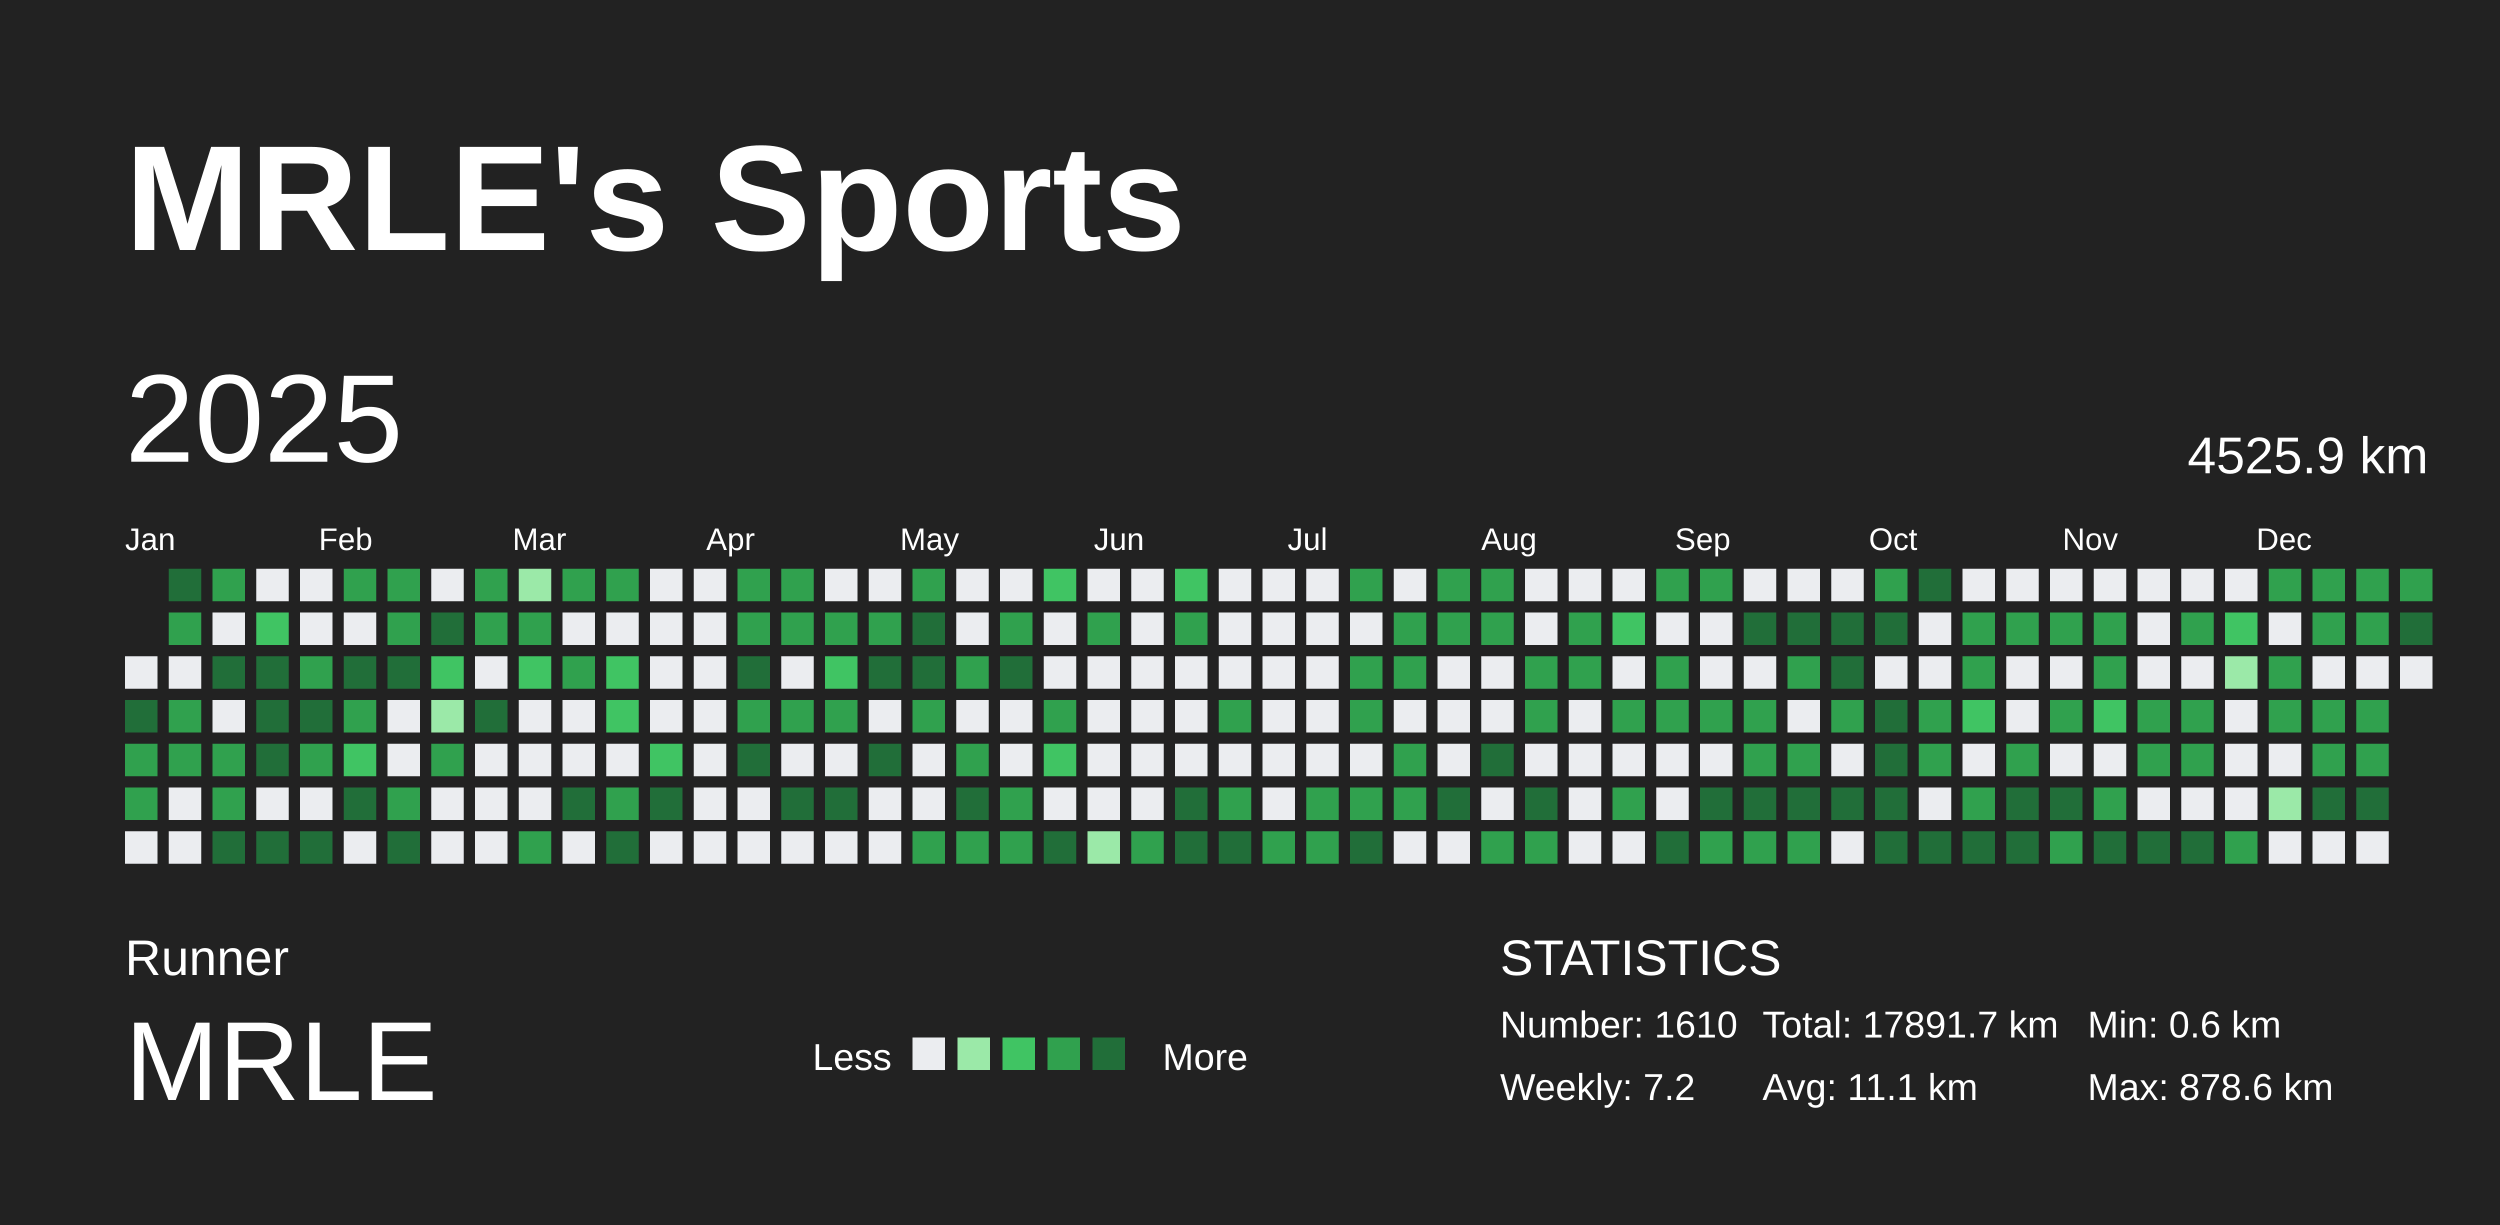
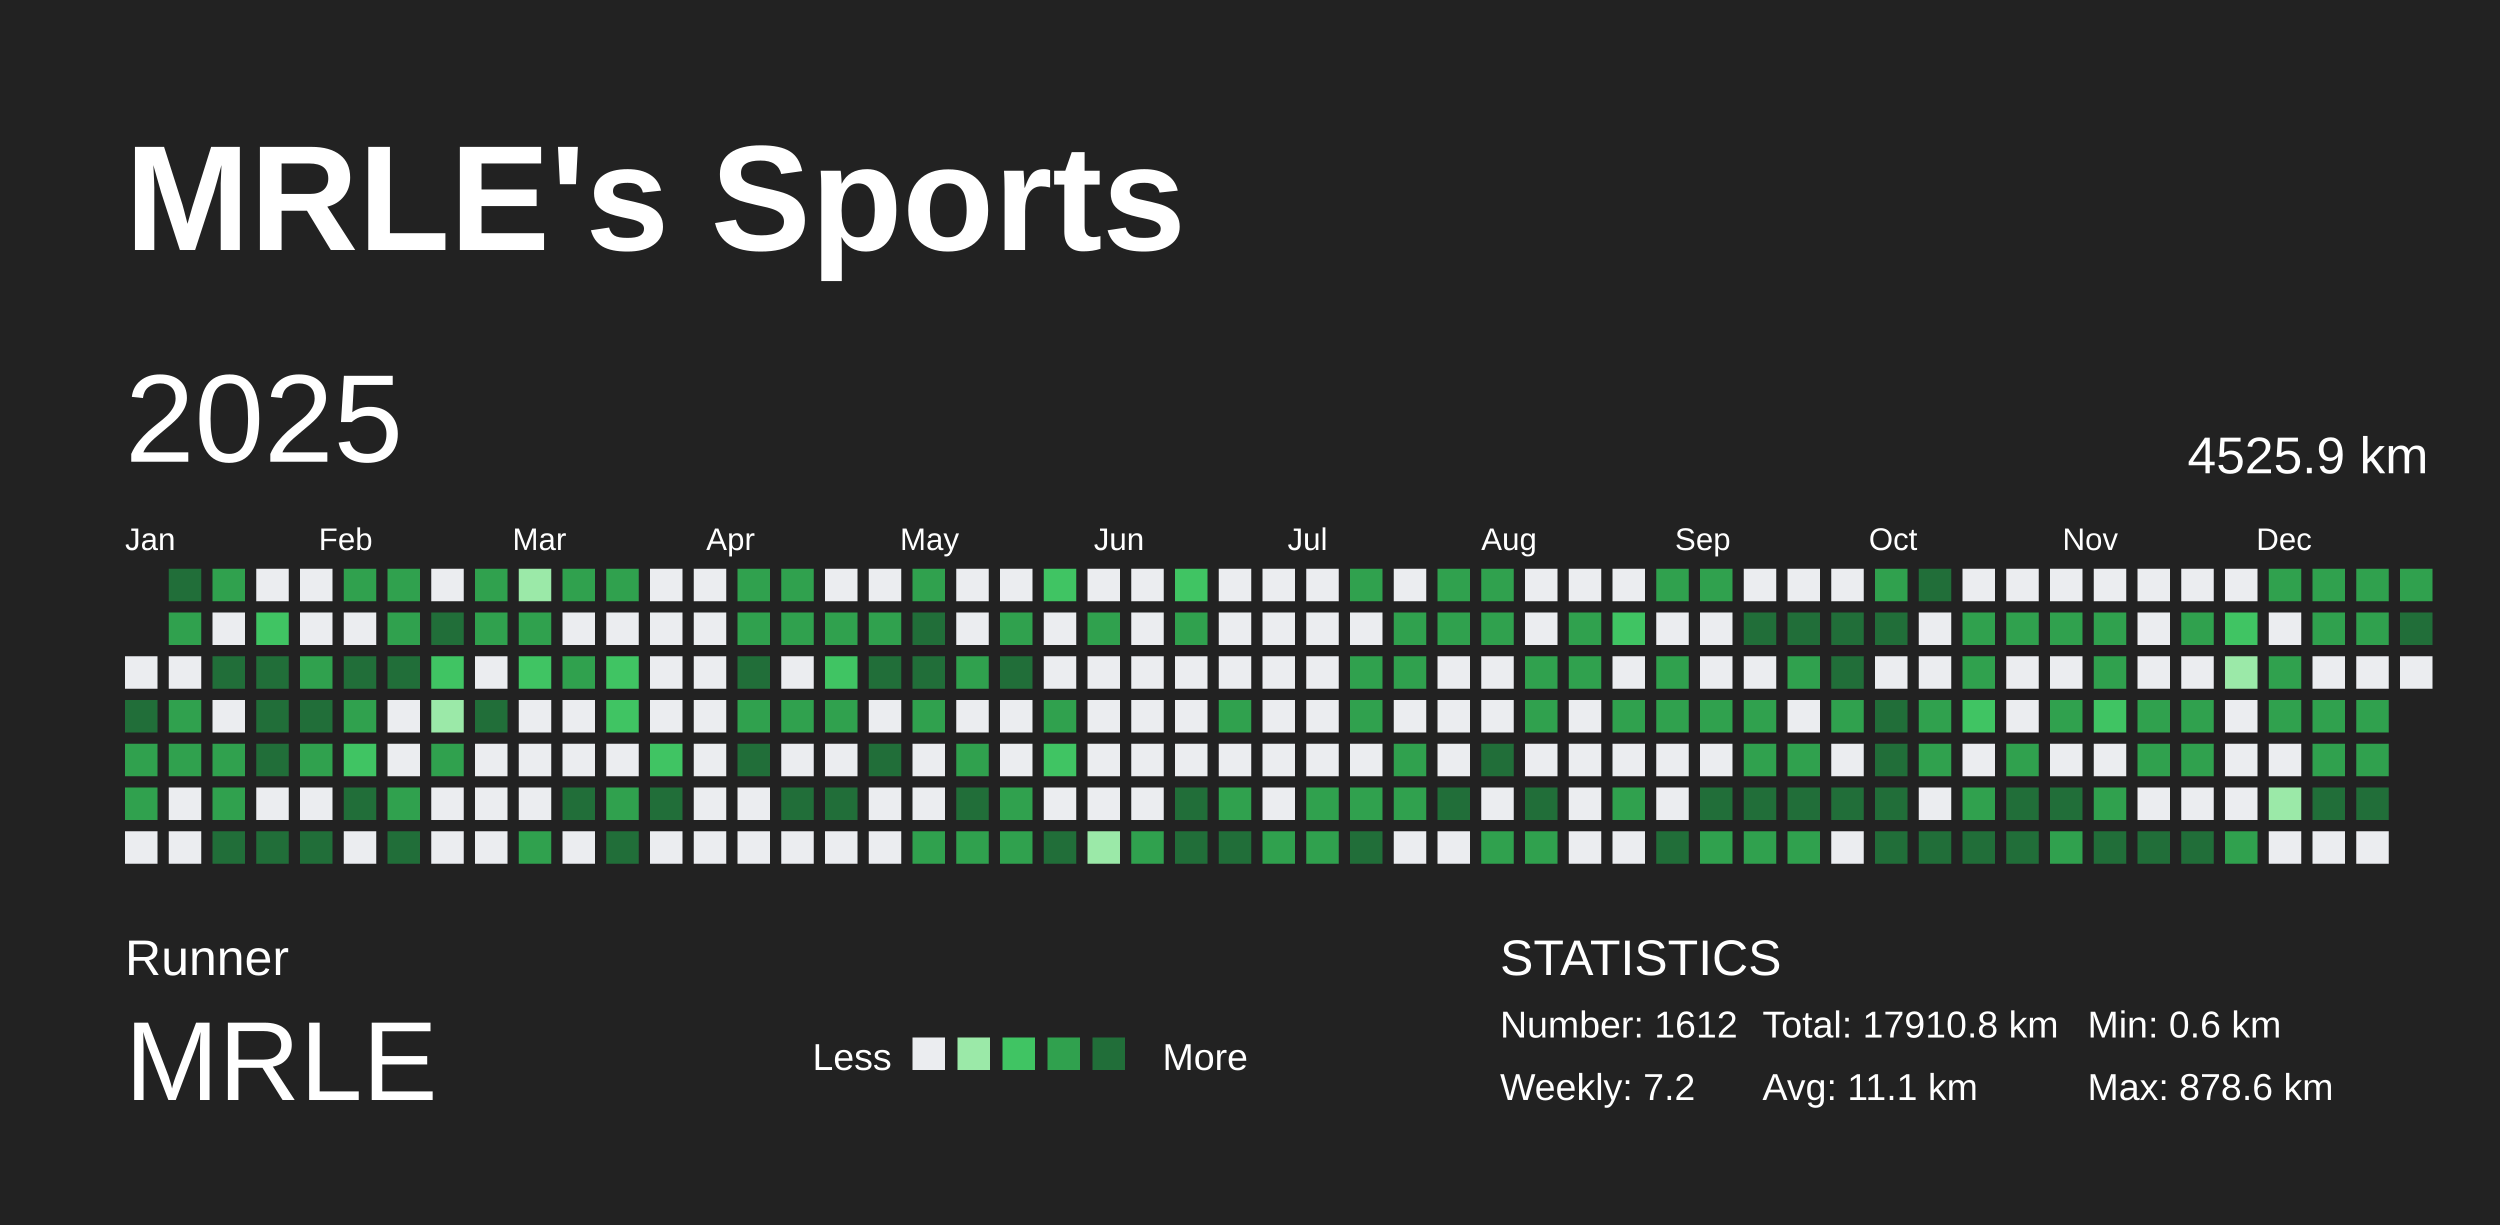
<svg xmlns="http://www.w3.org/2000/svg" baseProfile="full" height="98mm" version="1.1" viewBox="0,0,200,98" width="200mm">
  <defs />
  <rect fill="#222222" height="98" width="200" x="0" y="0" />
  <text fill="#FFFFFF" style="font-size:12px; font-family:Arial; font-weight:bold;" x="10" y="20">MRLE's Sports</text>
  <text fill="#FFFFFF" style="font-size:4px; font-family:Arial" x="10" y="78">Runner</text>
  <text fill="#FFFFFF" style="font-size:9px; font-family:Arial" x="10" y="88">MRLE</text>
  <text fill="#FFFFFF" style="font-size:3px; font-family:Arial" x="65" y="85.6">Less</text>
  <rect fill="#ebedf0" height="2.6" width="2.6" x="73" y="83" />
  <rect fill="#9be9a8" height="2.6" width="2.6" x="76.6" y="83" />
  <rect fill="#40c463" height="2.6" width="2.6" x="80.2" y="83" />
  <rect fill="#30a14e" height="2.6" width="2.6" x="83.8" y="83" />
  <rect fill="#216e39" height="2.6" width="2.6" x="87.4" y="83" />
  <text fill="#FFFFFF" style="font-size:3px; font-family:Arial" x="93" y="85.6">More</text>
  <text fill="#FFFFFF" style="font-size:4px; font-family:Arial" x="120" y="78">STATISTICS</text>
-   <text fill="#FFFFFF" style="font-size:3px; font-family:Arial" x="120" y="83">Number: 1610</text>
+   <text fill="#FFFFFF" style="font-size:3px; font-family:Arial" x="120" y="83">Number: 1612</text>
  <text fill="#FFFFFF" style="font-size:3px; font-family:Arial" x="120" y="88">Weekly: 7.2</text>
-   <text fill="#FFFFFF" style="font-size:3px; font-family:Arial" x="141" y="83">Total: 17891.7 km</text>
+   <text fill="#FFFFFF" style="font-size:3px; font-family:Arial" x="141" y="83">Total: 17910.8 km</text>
  <text fill="#FFFFFF" style="font-size:3px; font-family:Arial" x="141" y="88">Avg: 11.1 km</text>
  <text fill="#FFFFFF" style="font-size:3px; font-family:Arial" x="167" y="83">Min: 0.6 km</text>
  <text fill="#FFFFFF" style="font-size:3px; font-family:Arial" x="167" y="88">Max: 878.6 km</text>
  <text dominant-baseline="hanging" fill="#FFFFFF" style="font-size:10.0px; font-family:Arial;" x="10" y="30">2025</text>
  <text dominant-baseline="hanging" fill="#FFFFFF" style="font-size:4.125px; font-family:Arial;" x="175" y="35">4525.9 km</text>
  <text fill="#FFFFFF" style="font-size:2.5px; font-family:Arial" x="10.0" y="44">Jan</text>
  <text fill="#FFFFFF" style="font-size:2.5px; font-family:Arial" x="25.5" y="44">Feb</text>
  <text fill="#FFFFFF" style="font-size:2.5px; font-family:Arial" x="41.0" y="44">Mar</text>
  <text fill="#FFFFFF" style="font-size:2.5px; font-family:Arial" x="56.5" y="44">Apr</text>
  <text fill="#FFFFFF" style="font-size:2.5px; font-family:Arial" x="72.0" y="44">May</text>
  <text fill="#FFFFFF" style="font-size:2.5px; font-family:Arial" x="87.5" y="44">Jun</text>
  <text fill="#FFFFFF" style="font-size:2.5px; font-family:Arial" x="103.0" y="44">Jul</text>
  <text fill="#FFFFFF" style="font-size:2.5px; font-family:Arial" x="118.5" y="44">Aug</text>
  <text fill="#FFFFFF" style="font-size:2.5px; font-family:Arial" x="134.0" y="44">Sep</text>
  <text fill="#FFFFFF" style="font-size:2.5px; font-family:Arial" x="149.5" y="44">Oct</text>
  <text fill="#FFFFFF" style="font-size:2.5px; font-family:Arial" x="165.0" y="44">Nov</text>
  <text fill="#FFFFFF" style="font-size:2.5px; font-family:Arial" x="180.5" y="44">Dec</text>
  <rect fill="#ebedf0" height="2.6" width="2.6" x="10.0" y="52.5" />
  <rect fill="#216e39" height="2.6" width="2.6" x="10.0" y="56.0" />
  <rect fill="#30a14e" height="2.6" width="2.6" x="10.0" y="59.5" />
  <rect fill="#30a14e" height="2.6" width="2.6" x="10.0" y="63.0" />
  <rect fill="#ebedf0" height="2.6" width="2.6" x="10.0" y="66.5" />
  <rect fill="#216e39" height="2.6" width="2.6" x="13.5" y="45.5" />
  <rect fill="#30a14e" height="2.6" width="2.6" x="13.5" y="49.0" />
  <rect fill="#ebedf0" height="2.6" width="2.6" x="13.5" y="52.5" />
  <rect fill="#30a14e" height="2.6" width="2.6" x="13.5" y="56.0" />
  <rect fill="#30a14e" height="2.6" width="2.6" x="13.5" y="59.5" />
  <rect fill="#ebedf0" height="2.6" width="2.6" x="13.5" y="63.0" />
  <rect fill="#ebedf0" height="2.6" width="2.6" x="13.5" y="66.5" />
  <rect fill="#30a14e" height="2.6" width="2.6" x="17.0" y="45.5" />
  <rect fill="#ebedf0" height="2.6" width="2.6" x="17.0" y="49.0" />
  <rect fill="#216e39" height="2.6" width="2.6" x="17.0" y="52.5" />
  <rect fill="#ebedf0" height="2.6" width="2.6" x="17.0" y="56.0" />
  <rect fill="#30a14e" height="2.6" width="2.6" x="17.0" y="59.5" />
  <rect fill="#30a14e" height="2.6" width="2.6" x="17.0" y="63.0" />
  <rect fill="#216e39" height="2.6" width="2.6" x="17.0" y="66.5" />
  <rect fill="#ebedf0" height="2.6" width="2.6" x="20.5" y="45.5" />
  <rect fill="#40c463" height="2.6" width="2.6" x="20.5" y="49.0" />
  <rect fill="#216e39" height="2.6" width="2.6" x="20.5" y="52.5" />
  <rect fill="#216e39" height="2.6" width="2.6" x="20.5" y="56.0" />
  <rect fill="#216e39" height="2.6" width="2.6" x="20.5" y="59.5" />
  <rect fill="#ebedf0" height="2.6" width="2.6" x="20.5" y="63.0" />
  <rect fill="#216e39" height="2.6" width="2.6" x="20.5" y="66.5" />
  <rect fill="#ebedf0" height="2.6" width="2.6" x="24.0" y="45.5" />
  <rect fill="#ebedf0" height="2.6" width="2.6" x="24.0" y="49.0" />
  <rect fill="#30a14e" height="2.6" width="2.6" x="24.0" y="52.5" />
  <rect fill="#216e39" height="2.6" width="2.6" x="24.0" y="56.0" />
  <rect fill="#30a14e" height="2.6" width="2.6" x="24.0" y="59.5" />
  <rect fill="#ebedf0" height="2.6" width="2.6" x="24.0" y="63.0" />
  <rect fill="#216e39" height="2.6" width="2.6" x="24.0" y="66.5" />
  <rect fill="#30a14e" height="2.6" width="2.6" x="27.5" y="45.5" />
  <rect fill="#ebedf0" height="2.6" width="2.6" x="27.5" y="49.0" />
  <rect fill="#216e39" height="2.6" width="2.6" x="27.5" y="52.5" />
  <rect fill="#30a14e" height="2.6" width="2.6" x="27.5" y="56.0" />
  <rect fill="#40c463" height="2.6" width="2.6" x="27.5" y="59.5" />
  <rect fill="#216e39" height="2.6" width="2.6" x="27.5" y="63.0" />
  <rect fill="#ebedf0" height="2.6" width="2.6" x="27.5" y="66.5" />
  <rect fill="#30a14e" height="2.6" width="2.6" x="31.0" y="45.5" />
  <rect fill="#30a14e" height="2.6" width="2.6" x="31.0" y="49.0" />
  <rect fill="#216e39" height="2.6" width="2.6" x="31.0" y="52.5" />
  <rect fill="#ebedf0" height="2.6" width="2.6" x="31.0" y="56.0" />
  <rect fill="#ebedf0" height="2.6" width="2.6" x="31.0" y="59.5" />
  <rect fill="#30a14e" height="2.6" width="2.6" x="31.0" y="63.0" />
  <rect fill="#216e39" height="2.6" width="2.6" x="31.0" y="66.5" />
  <rect fill="#ebedf0" height="2.6" width="2.6" x="34.5" y="45.5" />
  <rect fill="#216e39" height="2.6" width="2.6" x="34.5" y="49.0" />
  <rect fill="#40c463" height="2.6" width="2.6" x="34.5" y="52.5" />
  <rect fill="#9be9a8" height="2.6" width="2.6" x="34.5" y="56.0" />
  <rect fill="#30a14e" height="2.6" width="2.6" x="34.5" y="59.5" />
  <rect fill="#ebedf0" height="2.6" width="2.6" x="34.5" y="63.0" />
  <rect fill="#ebedf0" height="2.6" width="2.6" x="34.5" y="66.5" />
  <rect fill="#30a14e" height="2.6" width="2.6" x="38.0" y="45.5" />
  <rect fill="#30a14e" height="2.6" width="2.6" x="38.0" y="49.0" />
  <rect fill="#ebedf0" height="2.6" width="2.6" x="38.0" y="52.5" />
  <rect fill="#216e39" height="2.6" width="2.6" x="38.0" y="56.0" />
  <rect fill="#ebedf0" height="2.6" width="2.6" x="38.0" y="59.5" />
  <rect fill="#ebedf0" height="2.6" width="2.6" x="38.0" y="63.0" />
  <rect fill="#ebedf0" height="2.6" width="2.6" x="38.0" y="66.5" />
  <rect fill="#9be9a8" height="2.6" width="2.6" x="41.5" y="45.5" />
  <rect fill="#30a14e" height="2.6" width="2.6" x="41.5" y="49.0" />
  <rect fill="#40c463" height="2.6" width="2.6" x="41.5" y="52.5" />
  <rect fill="#ebedf0" height="2.6" width="2.6" x="41.5" y="56.0" />
  <rect fill="#ebedf0" height="2.6" width="2.6" x="41.5" y="59.5" />
  <rect fill="#ebedf0" height="2.6" width="2.6" x="41.5" y="63.0" />
  <rect fill="#30a14e" height="2.6" width="2.6" x="41.5" y="66.5" />
  <rect fill="#30a14e" height="2.6" width="2.6" x="45.0" y="45.5" />
  <rect fill="#ebedf0" height="2.6" width="2.6" x="45.0" y="49.0" />
  <rect fill="#30a14e" height="2.6" width="2.6" x="45.0" y="52.5" />
  <rect fill="#ebedf0" height="2.6" width="2.6" x="45.0" y="56.0" />
  <rect fill="#ebedf0" height="2.6" width="2.6" x="45.0" y="59.5" />
  <rect fill="#216e39" height="2.6" width="2.6" x="45.0" y="63.0" />
  <rect fill="#ebedf0" height="2.6" width="2.6" x="45.0" y="66.5" />
  <rect fill="#30a14e" height="2.6" width="2.6" x="48.5" y="45.5" />
  <rect fill="#ebedf0" height="2.6" width="2.6" x="48.5" y="49.0" />
  <rect fill="#40c463" height="2.6" width="2.6" x="48.5" y="52.5" />
  <rect fill="#40c463" height="2.6" width="2.6" x="48.5" y="56.0" />
  <rect fill="#ebedf0" height="2.6" width="2.6" x="48.5" y="59.5" />
  <rect fill="#30a14e" height="2.6" width="2.6" x="48.5" y="63.0" />
  <rect fill="#216e39" height="2.6" width="2.6" x="48.5" y="66.5" />
  <rect fill="#ebedf0" height="2.6" width="2.6" x="52.0" y="45.5" />
  <rect fill="#ebedf0" height="2.6" width="2.6" x="52.0" y="49.0" />
  <rect fill="#ebedf0" height="2.6" width="2.6" x="52.0" y="52.5" />
  <rect fill="#ebedf0" height="2.6" width="2.6" x="52.0" y="56.0" />
  <rect fill="#40c463" height="2.6" width="2.6" x="52.0" y="59.5" />
  <rect fill="#216e39" height="2.6" width="2.6" x="52.0" y="63.0" />
  <rect fill="#ebedf0" height="2.6" width="2.6" x="52.0" y="66.5" />
  <rect fill="#ebedf0" height="2.6" width="2.6" x="55.5" y="45.5" />
  <rect fill="#ebedf0" height="2.6" width="2.6" x="55.5" y="49.0" />
  <rect fill="#ebedf0" height="2.6" width="2.6" x="55.5" y="52.5" />
  <rect fill="#ebedf0" height="2.6" width="2.6" x="55.5" y="56.0" />
  <rect fill="#ebedf0" height="2.6" width="2.6" x="55.5" y="59.5" />
  <rect fill="#ebedf0" height="2.6" width="2.6" x="55.5" y="63.0" />
  <rect fill="#ebedf0" height="2.6" width="2.6" x="55.5" y="66.5" />
  <rect fill="#30a14e" height="2.6" width="2.6" x="59.0" y="45.5" />
  <rect fill="#30a14e" height="2.6" width="2.6" x="59.0" y="49.0" />
  <rect fill="#216e39" height="2.6" width="2.6" x="59.0" y="52.5" />
  <rect fill="#30a14e" height="2.6" width="2.6" x="59.0" y="56.0" />
  <rect fill="#216e39" height="2.6" width="2.6" x="59.0" y="59.5" />
  <rect fill="#ebedf0" height="2.6" width="2.6" x="59.0" y="63.0" />
  <rect fill="#ebedf0" height="2.6" width="2.6" x="59.0" y="66.5" />
  <rect fill="#30a14e" height="2.6" width="2.6" x="62.5" y="45.5" />
  <rect fill="#30a14e" height="2.6" width="2.6" x="62.5" y="49.0" />
  <rect fill="#ebedf0" height="2.6" width="2.6" x="62.5" y="52.5" />
  <rect fill="#30a14e" height="2.6" width="2.6" x="62.5" y="56.0" />
  <rect fill="#ebedf0" height="2.6" width="2.6" x="62.5" y="59.5" />
  <rect fill="#216e39" height="2.6" width="2.6" x="62.5" y="63.0" />
  <rect fill="#ebedf0" height="2.6" width="2.6" x="62.5" y="66.5" />
  <rect fill="#ebedf0" height="2.6" width="2.6" x="66.0" y="45.5" />
  <rect fill="#30a14e" height="2.6" width="2.6" x="66.0" y="49.0" />
  <rect fill="#40c463" height="2.6" width="2.6" x="66.0" y="52.5" />
  <rect fill="#30a14e" height="2.6" width="2.6" x="66.0" y="56.0" />
  <rect fill="#ebedf0" height="2.6" width="2.6" x="66.0" y="59.5" />
  <rect fill="#216e39" height="2.6" width="2.6" x="66.0" y="63.0" />
  <rect fill="#ebedf0" height="2.6" width="2.6" x="66.0" y="66.5" />
  <rect fill="#ebedf0" height="2.6" width="2.6" x="69.5" y="45.5" />
  <rect fill="#30a14e" height="2.6" width="2.6" x="69.5" y="49.0" />
  <rect fill="#216e39" height="2.6" width="2.6" x="69.5" y="52.5" />
  <rect fill="#ebedf0" height="2.6" width="2.6" x="69.5" y="56.0" />
  <rect fill="#216e39" height="2.6" width="2.6" x="69.5" y="59.5" />
  <rect fill="#ebedf0" height="2.6" width="2.6" x="69.5" y="63.0" />
  <rect fill="#ebedf0" height="2.6" width="2.6" x="69.5" y="66.5" />
  <rect fill="#30a14e" height="2.6" width="2.6" x="73.0" y="45.5" />
  <rect fill="#216e39" height="2.6" width="2.6" x="73.0" y="49.0" />
  <rect fill="#216e39" height="2.6" width="2.6" x="73.0" y="52.5" />
  <rect fill="#30a14e" height="2.6" width="2.6" x="73.0" y="56.0" />
  <rect fill="#ebedf0" height="2.6" width="2.6" x="73.0" y="59.5" />
  <rect fill="#ebedf0" height="2.6" width="2.6" x="73.0" y="63.0" />
  <rect fill="#30a14e" height="2.6" width="2.6" x="73.0" y="66.5" />
  <rect fill="#ebedf0" height="2.6" width="2.6" x="76.5" y="45.5" />
  <rect fill="#ebedf0" height="2.6" width="2.6" x="76.5" y="49.0" />
  <rect fill="#30a14e" height="2.6" width="2.6" x="76.5" y="52.5" />
  <rect fill="#ebedf0" height="2.6" width="2.6" x="76.5" y="56.0" />
  <rect fill="#30a14e" height="2.6" width="2.6" x="76.5" y="59.5" />
  <rect fill="#216e39" height="2.6" width="2.6" x="76.5" y="63.0" />
  <rect fill="#30a14e" height="2.6" width="2.6" x="76.5" y="66.5" />
  <rect fill="#ebedf0" height="2.6" width="2.6" x="80.0" y="45.5" />
  <rect fill="#30a14e" height="2.6" width="2.6" x="80.0" y="49.0" />
  <rect fill="#216e39" height="2.6" width="2.6" x="80.0" y="52.5" />
  <rect fill="#ebedf0" height="2.6" width="2.6" x="80.0" y="56.0" />
  <rect fill="#ebedf0" height="2.6" width="2.6" x="80.0" y="59.5" />
  <rect fill="#30a14e" height="2.6" width="2.6" x="80.0" y="63.0" />
  <rect fill="#30a14e" height="2.6" width="2.6" x="80.0" y="66.5" />
  <rect fill="#40c463" height="2.6" width="2.6" x="83.5" y="45.5" />
  <rect fill="#ebedf0" height="2.6" width="2.6" x="83.5" y="49.0" />
  <rect fill="#ebedf0" height="2.6" width="2.6" x="83.5" y="52.5" />
  <rect fill="#30a14e" height="2.6" width="2.6" x="83.5" y="56.0" />
  <rect fill="#40c463" height="2.6" width="2.6" x="83.5" y="59.5" />
  <rect fill="#ebedf0" height="2.6" width="2.6" x="83.5" y="63.0" />
  <rect fill="#216e39" height="2.6" width="2.6" x="83.5" y="66.5" />
  <rect fill="#ebedf0" height="2.6" width="2.6" x="87.0" y="45.5" />
  <rect fill="#30a14e" height="2.6" width="2.6" x="87.0" y="49.0" />
  <rect fill="#ebedf0" height="2.6" width="2.6" x="87.0" y="52.5" />
  <rect fill="#ebedf0" height="2.6" width="2.6" x="87.0" y="56.0" />
  <rect fill="#ebedf0" height="2.6" width="2.6" x="87.0" y="59.5" />
  <rect fill="#ebedf0" height="2.6" width="2.6" x="87.0" y="63.0" />
  <rect fill="#9be9a8" height="2.6" width="2.6" x="87.0" y="66.5" />
  <rect fill="#ebedf0" height="2.6" width="2.6" x="90.5" y="45.5" />
  <rect fill="#ebedf0" height="2.6" width="2.6" x="90.5" y="49.0" />
  <rect fill="#ebedf0" height="2.6" width="2.6" x="90.5" y="52.5" />
  <rect fill="#ebedf0" height="2.6" width="2.6" x="90.5" y="56.0" />
  <rect fill="#ebedf0" height="2.6" width="2.6" x="90.5" y="59.5" />
  <rect fill="#ebedf0" height="2.6" width="2.6" x="90.5" y="63.0" />
  <rect fill="#30a14e" height="2.6" width="2.6" x="90.5" y="66.5" />
  <rect fill="#40c463" height="2.6" width="2.6" x="94.0" y="45.5" />
  <rect fill="#30a14e" height="2.6" width="2.6" x="94.0" y="49.0" />
  <rect fill="#ebedf0" height="2.6" width="2.6" x="94.0" y="52.5" />
  <rect fill="#ebedf0" height="2.6" width="2.6" x="94.0" y="56.0" />
  <rect fill="#ebedf0" height="2.6" width="2.6" x="94.0" y="59.5" />
  <rect fill="#216e39" height="2.6" width="2.6" x="94.0" y="63.0" />
  <rect fill="#216e39" height="2.6" width="2.6" x="94.0" y="66.5" />
  <rect fill="#ebedf0" height="2.6" width="2.6" x="97.5" y="45.5" />
  <rect fill="#ebedf0" height="2.6" width="2.6" x="97.5" y="49.0" />
  <rect fill="#ebedf0" height="2.6" width="2.6" x="97.5" y="52.5" />
  <rect fill="#30a14e" height="2.6" width="2.6" x="97.5" y="56.0" />
  <rect fill="#ebedf0" height="2.6" width="2.6" x="97.5" y="59.5" />
  <rect fill="#30a14e" height="2.6" width="2.6" x="97.5" y="63.0" />
  <rect fill="#216e39" height="2.6" width="2.6" x="97.5" y="66.5" />
  <rect fill="#ebedf0" height="2.6" width="2.6" x="101.0" y="45.5" />
  <rect fill="#ebedf0" height="2.6" width="2.6" x="101.0" y="49.0" />
  <rect fill="#ebedf0" height="2.6" width="2.6" x="101.0" y="52.5" />
  <rect fill="#ebedf0" height="2.6" width="2.6" x="101.0" y="56.0" />
  <rect fill="#ebedf0" height="2.6" width="2.6" x="101.0" y="59.5" />
  <rect fill="#ebedf0" height="2.6" width="2.6" x="101.0" y="63.0" />
  <rect fill="#30a14e" height="2.6" width="2.6" x="101.0" y="66.5" />
  <rect fill="#ebedf0" height="2.6" width="2.6" x="104.5" y="45.5" />
  <rect fill="#ebedf0" height="2.6" width="2.6" x="104.5" y="49.0" />
  <rect fill="#ebedf0" height="2.6" width="2.6" x="104.5" y="52.5" />
  <rect fill="#ebedf0" height="2.6" width="2.6" x="104.5" y="56.0" />
  <rect fill="#ebedf0" height="2.6" width="2.6" x="104.5" y="59.5" />
  <rect fill="#30a14e" height="2.6" width="2.6" x="104.5" y="63.0" />
  <rect fill="#30a14e" height="2.6" width="2.6" x="104.5" y="66.5" />
  <rect fill="#30a14e" height="2.6" width="2.6" x="108.0" y="45.5" />
  <rect fill="#ebedf0" height="2.6" width="2.6" x="108.0" y="49.0" />
  <rect fill="#30a14e" height="2.6" width="2.6" x="108.0" y="52.5" />
  <rect fill="#30a14e" height="2.6" width="2.6" x="108.0" y="56.0" />
  <rect fill="#ebedf0" height="2.6" width="2.6" x="108.0" y="59.5" />
  <rect fill="#30a14e" height="2.6" width="2.6" x="108.0" y="63.0" />
  <rect fill="#216e39" height="2.6" width="2.6" x="108.0" y="66.5" />
  <rect fill="#ebedf0" height="2.6" width="2.6" x="111.5" y="45.5" />
  <rect fill="#30a14e" height="2.6" width="2.6" x="111.5" y="49.0" />
  <rect fill="#30a14e" height="2.6" width="2.6" x="111.5" y="52.5" />
  <rect fill="#ebedf0" height="2.6" width="2.6" x="111.5" y="56.0" />
  <rect fill="#30a14e" height="2.6" width="2.6" x="111.5" y="59.5" />
  <rect fill="#30a14e" height="2.6" width="2.6" x="111.5" y="63.0" />
  <rect fill="#ebedf0" height="2.6" width="2.6" x="111.5" y="66.5" />
  <rect fill="#30a14e" height="2.6" width="2.6" x="115.0" y="45.5" />
  <rect fill="#30a14e" height="2.6" width="2.6" x="115.0" y="49.0" />
  <rect fill="#ebedf0" height="2.6" width="2.6" x="115.0" y="52.5" />
  <rect fill="#ebedf0" height="2.6" width="2.6" x="115.0" y="56.0" />
  <rect fill="#ebedf0" height="2.6" width="2.6" x="115.0" y="59.5" />
  <rect fill="#216e39" height="2.6" width="2.6" x="115.0" y="63.0" />
  <rect fill="#ebedf0" height="2.6" width="2.6" x="115.0" y="66.5" />
  <rect fill="#30a14e" height="2.6" width="2.6" x="118.5" y="45.5" />
  <rect fill="#30a14e" height="2.6" width="2.6" x="118.5" y="49.0" />
  <rect fill="#ebedf0" height="2.6" width="2.6" x="118.5" y="52.5" />
  <rect fill="#ebedf0" height="2.6" width="2.6" x="118.5" y="56.0" />
  <rect fill="#216e39" height="2.6" width="2.6" x="118.5" y="59.5" />
  <rect fill="#ebedf0" height="2.6" width="2.6" x="118.5" y="63.0" />
  <rect fill="#30a14e" height="2.6" width="2.6" x="118.5" y="66.5" />
  <rect fill="#ebedf0" height="2.6" width="2.6" x="122.0" y="45.5" />
  <rect fill="#ebedf0" height="2.6" width="2.6" x="122.0" y="49.0" />
  <rect fill="#30a14e" height="2.6" width="2.6" x="122.0" y="52.5" />
  <rect fill="#30a14e" height="2.6" width="2.6" x="122.0" y="56.0" />
  <rect fill="#ebedf0" height="2.6" width="2.6" x="122.0" y="59.5" />
  <rect fill="#216e39" height="2.6" width="2.6" x="122.0" y="63.0" />
  <rect fill="#30a14e" height="2.6" width="2.6" x="122.0" y="66.5" />
  <rect fill="#ebedf0" height="2.6" width="2.6" x="125.5" y="45.5" />
  <rect fill="#30a14e" height="2.6" width="2.6" x="125.5" y="49.0" />
  <rect fill="#30a14e" height="2.6" width="2.6" x="125.5" y="52.5" />
  <rect fill="#ebedf0" height="2.6" width="2.6" x="125.5" y="56.0" />
  <rect fill="#ebedf0" height="2.6" width="2.6" x="125.5" y="59.5" />
  <rect fill="#ebedf0" height="2.6" width="2.6" x="125.5" y="63.0" />
  <rect fill="#ebedf0" height="2.6" width="2.6" x="125.5" y="66.5" />
  <rect fill="#ebedf0" height="2.6" width="2.6" x="129.0" y="45.5" />
  <rect fill="#40c463" height="2.6" width="2.6" x="129.0" y="49.0" />
  <rect fill="#ebedf0" height="2.6" width="2.6" x="129.0" y="52.5" />
  <rect fill="#30a14e" height="2.6" width="2.6" x="129.0" y="56.0" />
  <rect fill="#ebedf0" height="2.6" width="2.6" x="129.0" y="59.5" />
  <rect fill="#30a14e" height="2.6" width="2.6" x="129.0" y="63.0" />
  <rect fill="#ebedf0" height="2.6" width="2.6" x="129.0" y="66.5" />
  <rect fill="#30a14e" height="2.6" width="2.6" x="132.5" y="45.5" />
  <rect fill="#ebedf0" height="2.6" width="2.6" x="132.5" y="49.0" />
  <rect fill="#30a14e" height="2.6" width="2.6" x="132.5" y="52.5" />
  <rect fill="#30a14e" height="2.6" width="2.6" x="132.5" y="56.0" />
  <rect fill="#ebedf0" height="2.6" width="2.6" x="132.5" y="59.5" />
  <rect fill="#ebedf0" height="2.6" width="2.6" x="132.5" y="63.0" />
  <rect fill="#216e39" height="2.6" width="2.6" x="132.5" y="66.5" />
  <rect fill="#30a14e" height="2.6" width="2.6" x="136.0" y="45.5" />
  <rect fill="#ebedf0" height="2.6" width="2.6" x="136.0" y="49.0" />
  <rect fill="#ebedf0" height="2.6" width="2.6" x="136.0" y="52.5" />
  <rect fill="#30a14e" height="2.6" width="2.6" x="136.0" y="56.0" />
  <rect fill="#ebedf0" height="2.6" width="2.6" x="136.0" y="59.5" />
  <rect fill="#216e39" height="2.6" width="2.6" x="136.0" y="63.0" />
  <rect fill="#30a14e" height="2.6" width="2.6" x="136.0" y="66.5" />
  <rect fill="#ebedf0" height="2.6" width="2.6" x="139.5" y="45.5" />
  <rect fill="#216e39" height="2.6" width="2.6" x="139.5" y="49.0" />
  <rect fill="#ebedf0" height="2.6" width="2.6" x="139.5" y="52.5" />
  <rect fill="#30a14e" height="2.6" width="2.6" x="139.5" y="56.0" />
  <rect fill="#30a14e" height="2.6" width="2.6" x="139.5" y="59.5" />
  <rect fill="#216e39" height="2.6" width="2.6" x="139.5" y="63.0" />
  <rect fill="#30a14e" height="2.6" width="2.6" x="139.5" y="66.5" />
  <rect fill="#ebedf0" height="2.6" width="2.6" x="143.0" y="45.5" />
  <rect fill="#216e39" height="2.6" width="2.6" x="143.0" y="49.0" />
  <rect fill="#30a14e" height="2.6" width="2.6" x="143.0" y="52.5" />
  <rect fill="#ebedf0" height="2.6" width="2.6" x="143.0" y="56.0" />
  <rect fill="#30a14e" height="2.6" width="2.6" x="143.0" y="59.5" />
  <rect fill="#216e39" height="2.6" width="2.6" x="143.0" y="63.0" />
  <rect fill="#30a14e" height="2.6" width="2.6" x="143.0" y="66.5" />
  <rect fill="#ebedf0" height="2.6" width="2.6" x="146.5" y="45.5" />
  <rect fill="#216e39" height="2.6" width="2.6" x="146.5" y="49.0" />
  <rect fill="#216e39" height="2.6" width="2.6" x="146.5" y="52.5" />
  <rect fill="#30a14e" height="2.6" width="2.6" x="146.5" y="56.0" />
  <rect fill="#ebedf0" height="2.6" width="2.6" x="146.5" y="59.5" />
  <rect fill="#216e39" height="2.6" width="2.6" x="146.5" y="63.0" />
  <rect fill="#ebedf0" height="2.6" width="2.6" x="146.5" y="66.5" />
  <rect fill="#30a14e" height="2.6" width="2.6" x="150.0" y="45.5" />
  <rect fill="#216e39" height="2.6" width="2.6" x="150.0" y="49.0" />
  <rect fill="#ebedf0" height="2.6" width="2.6" x="150.0" y="52.5" />
  <rect fill="#216e39" height="2.6" width="2.6" x="150.0" y="56.0" />
  <rect fill="#216e39" height="2.6" width="2.6" x="150.0" y="59.5" />
  <rect fill="#216e39" height="2.6" width="2.6" x="150.0" y="63.0" />
  <rect fill="#216e39" height="2.6" width="2.6" x="150.0" y="66.5" />
  <rect fill="#216e39" height="2.6" width="2.6" x="153.5" y="45.5" />
  <rect fill="#ebedf0" height="2.6" width="2.6" x="153.5" y="49.0" />
  <rect fill="#ebedf0" height="2.6" width="2.6" x="153.5" y="52.5" />
  <rect fill="#30a14e" height="2.6" width="2.6" x="153.5" y="56.0" />
  <rect fill="#30a14e" height="2.6" width="2.6" x="153.5" y="59.5" />
  <rect fill="#ebedf0" height="2.6" width="2.6" x="153.5" y="63.0" />
  <rect fill="#216e39" height="2.6" width="2.6" x="153.5" y="66.5" />
  <rect fill="#ebedf0" height="2.6" width="2.6" x="157.0" y="45.5" />
  <rect fill="#30a14e" height="2.6" width="2.6" x="157.0" y="49.0" />
  <rect fill="#30a14e" height="2.6" width="2.6" x="157.0" y="52.5" />
  <rect fill="#40c463" height="2.6" width="2.6" x="157.0" y="56.0" />
  <rect fill="#ebedf0" height="2.6" width="2.6" x="157.0" y="59.5" />
  <rect fill="#30a14e" height="2.6" width="2.6" x="157.0" y="63.0" />
  <rect fill="#216e39" height="2.6" width="2.6" x="157.0" y="66.5" />
  <rect fill="#ebedf0" height="2.6" width="2.6" x="160.5" y="45.5" />
  <rect fill="#30a14e" height="2.6" width="2.6" x="160.5" y="49.0" />
  <rect fill="#ebedf0" height="2.6" width="2.6" x="160.5" y="52.5" />
  <rect fill="#ebedf0" height="2.6" width="2.6" x="160.5" y="56.0" />
  <rect fill="#30a14e" height="2.6" width="2.6" x="160.5" y="59.5" />
  <rect fill="#216e39" height="2.6" width="2.6" x="160.5" y="63.0" />
  <rect fill="#216e39" height="2.6" width="2.6" x="160.5" y="66.5" />
  <rect fill="#ebedf0" height="2.6" width="2.6" x="164.0" y="45.5" />
  <rect fill="#30a14e" height="2.6" width="2.6" x="164.0" y="49.0" />
  <rect fill="#ebedf0" height="2.6" width="2.6" x="164.0" y="52.5" />
  <rect fill="#30a14e" height="2.6" width="2.6" x="164.0" y="56.0" />
  <rect fill="#ebedf0" height="2.6" width="2.6" x="164.0" y="59.5" />
  <rect fill="#216e39" height="2.6" width="2.6" x="164.0" y="63.0" />
  <rect fill="#30a14e" height="2.6" width="2.6" x="164.0" y="66.5" />
  <rect fill="#ebedf0" height="2.6" width="2.6" x="167.5" y="45.5" />
  <rect fill="#30a14e" height="2.6" width="2.6" x="167.5" y="49.0" />
  <rect fill="#30a14e" height="2.6" width="2.6" x="167.5" y="52.5" />
  <rect fill="#40c463" height="2.6" width="2.6" x="167.5" y="56.0" />
  <rect fill="#ebedf0" height="2.6" width="2.6" x="167.5" y="59.5" />
  <rect fill="#30a14e" height="2.6" width="2.6" x="167.5" y="63.0" />
  <rect fill="#216e39" height="2.6" width="2.6" x="167.5" y="66.5" />
  <rect fill="#ebedf0" height="2.6" width="2.6" x="171.0" y="45.5" />
  <rect fill="#ebedf0" height="2.6" width="2.6" x="171.0" y="49.0" />
  <rect fill="#ebedf0" height="2.6" width="2.6" x="171.0" y="52.5" />
  <rect fill="#30a14e" height="2.6" width="2.6" x="171.0" y="56.0" />
  <rect fill="#30a14e" height="2.6" width="2.6" x="171.0" y="59.5" />
  <rect fill="#ebedf0" height="2.6" width="2.6" x="171.0" y="63.0" />
  <rect fill="#216e39" height="2.6" width="2.6" x="171.0" y="66.5" />
  <rect fill="#ebedf0" height="2.6" width="2.6" x="174.5" y="45.5" />
  <rect fill="#30a14e" height="2.6" width="2.6" x="174.5" y="49.0" />
  <rect fill="#ebedf0" height="2.6" width="2.6" x="174.5" y="52.5" />
  <rect fill="#30a14e" height="2.6" width="2.6" x="174.5" y="56.0" />
  <rect fill="#30a14e" height="2.6" width="2.6" x="174.5" y="59.5" />
  <rect fill="#ebedf0" height="2.6" width="2.6" x="174.5" y="63.0" />
  <rect fill="#216e39" height="2.6" width="2.6" x="174.5" y="66.5" />
  <rect fill="#ebedf0" height="2.6" width="2.6" x="178.0" y="45.5" />
  <rect fill="#40c463" height="2.6" width="2.6" x="178.0" y="49.0" />
  <rect fill="#9be9a8" height="2.6" width="2.6" x="178.0" y="52.5" />
  <rect fill="#ebedf0" height="2.6" width="2.6" x="178.0" y="56.0" />
  <rect fill="#ebedf0" height="2.6" width="2.6" x="178.0" y="59.5" />
  <rect fill="#ebedf0" height="2.6" width="2.6" x="178.0" y="63.0" />
  <rect fill="#30a14e" height="2.6" width="2.6" x="178.0" y="66.5" />
  <rect fill="#30a14e" height="2.6" width="2.6" x="181.5" y="45.5" />
  <rect fill="#ebedf0" height="2.6" width="2.6" x="181.5" y="49.0" />
  <rect fill="#30a14e" height="2.6" width="2.6" x="181.5" y="52.5" />
  <rect fill="#30a14e" height="2.6" width="2.6" x="181.5" y="56.0" />
  <rect fill="#ebedf0" height="2.6" width="2.6" x="181.5" y="59.5" />
  <rect fill="#9be9a8" height="2.6" width="2.6" x="181.5" y="63.0" />
  <rect fill="#ebedf0" height="2.6" width="2.6" x="181.5" y="66.5" />
  <rect fill="#30a14e" height="2.6" width="2.6" x="185.0" y="45.5" />
  <rect fill="#30a14e" height="2.6" width="2.6" x="185.0" y="49.0" />
  <rect fill="#ebedf0" height="2.6" width="2.6" x="185.0" y="52.5" />
  <rect fill="#30a14e" height="2.6" width="2.6" x="185.0" y="56.0" />
  <rect fill="#30a14e" height="2.6" width="2.6" x="185.0" y="59.5" />
  <rect fill="#216e39" height="2.6" width="2.6" x="185.0" y="63.0" />
  <rect fill="#ebedf0" height="2.6" width="2.6" x="185.0" y="66.5" />
  <rect fill="#30a14e" height="2.6" width="2.6" x="188.5" y="45.5" />
  <rect fill="#30a14e" height="2.6" width="2.6" x="188.5" y="49.0" />
  <rect fill="#ebedf0" height="2.6" width="2.6" x="188.5" y="52.5" />
  <rect fill="#30a14e" height="2.6" width="2.6" x="188.5" y="56.0" />
  <rect fill="#30a14e" height="2.6" width="2.6" x="188.5" y="59.5" />
  <rect fill="#216e39" height="2.6" width="2.6" x="188.5" y="63.0" />
  <rect fill="#ebedf0" height="2.6" width="2.6" x="188.5" y="66.5" />
  <rect fill="#30a14e" height="2.6" width="2.6" x="192.0" y="45.5" />
  <rect fill="#216e39" height="2.6" width="2.6" x="192.0" y="49.0" />
  <rect fill="#ebedf0" height="2.6" width="2.6" x="192.0" y="52.5" />
</svg>
